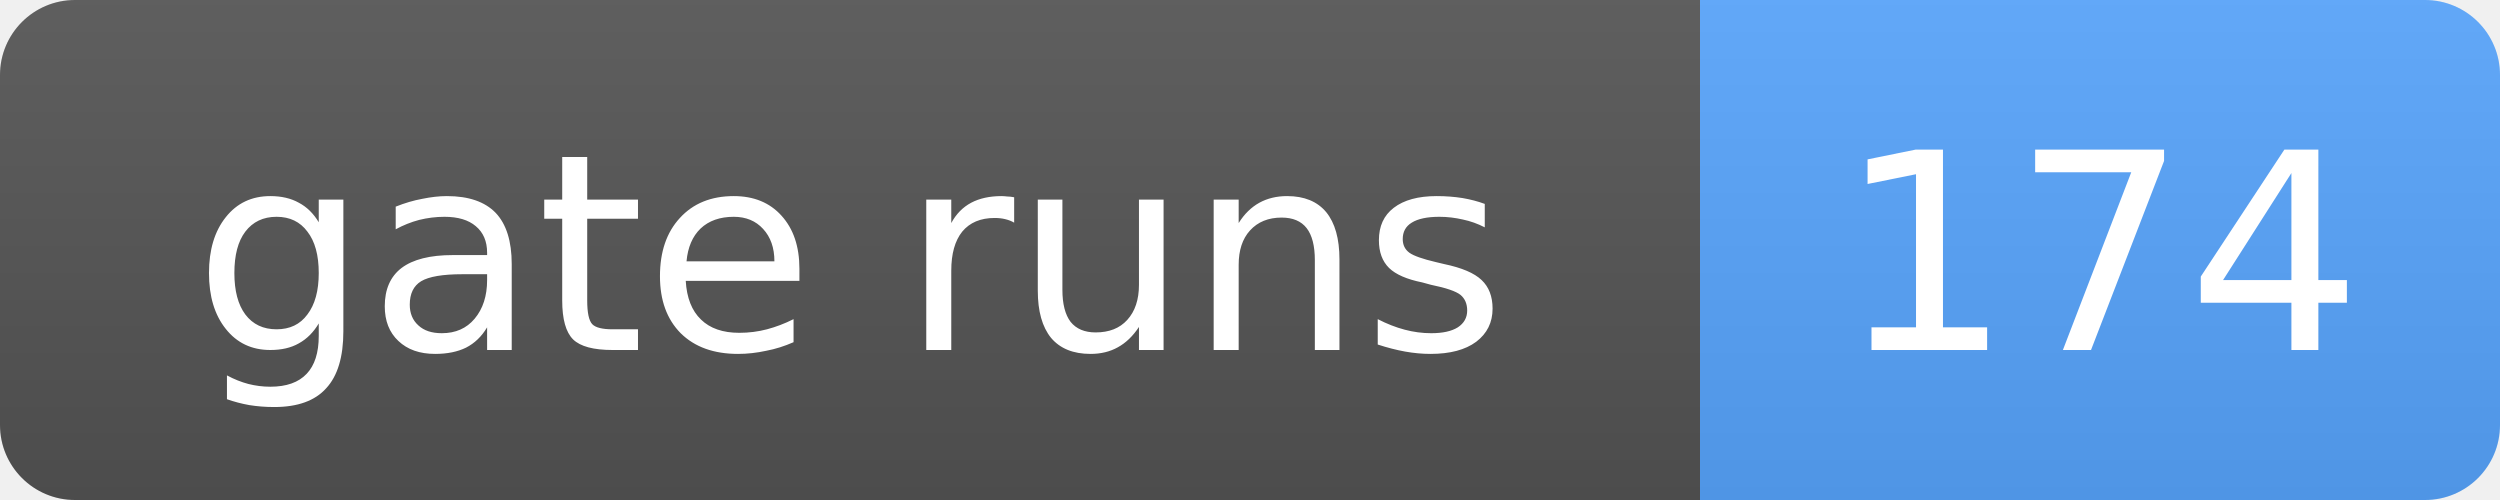
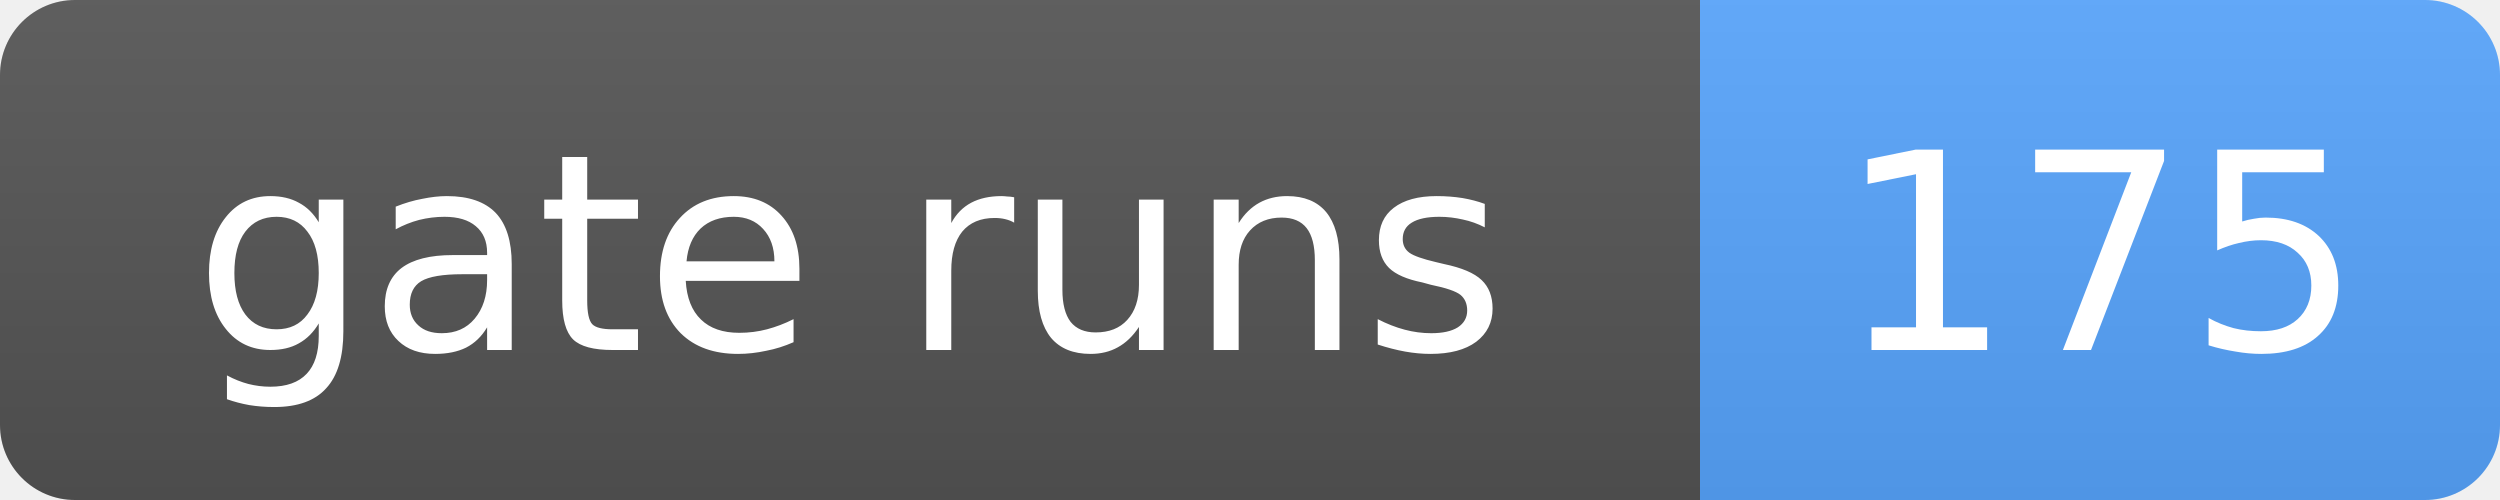
- <svg xmlns="http://www.w3.org/2000/svg" width="100" height="20" role="img" aria-label="gate runs: 174">
+ <svg xmlns="http://www.w3.org/2000/svg" width="100" height="20" role="img" aria-label="gate runs: 175">
  <linearGradient id="s" x2="0" y2="100%">
    <stop offset="0" stop-color="#bbb" stop-opacity=".1" />
    <stop offset="1" stop-opacity=".1" />
  </linearGradient>
  <clipPath id="r">
    <rect width="100" height="20" rx="3" fill="#fff" />
  </clipPath>
  <g clip-path="url(#r)">
    <rect width="68" height="20" fill="#555" />
    <rect x="68" width="32" height="20" fill="#58a6ff" />
    <rect width="100" height="20" fill="url(#s)" />
  </g>
  <g fill="#fff" text-anchor="middle" font-family="Verdana,Geneva,DejaVu Sans,sans-serif" font-size="11">
    <text x="34.0" y="14">gate runs</text>
-     <text x="84.0" y="14">174</text>
+     <text x="84.0" y="14">175</text>
  </g>
</svg>
